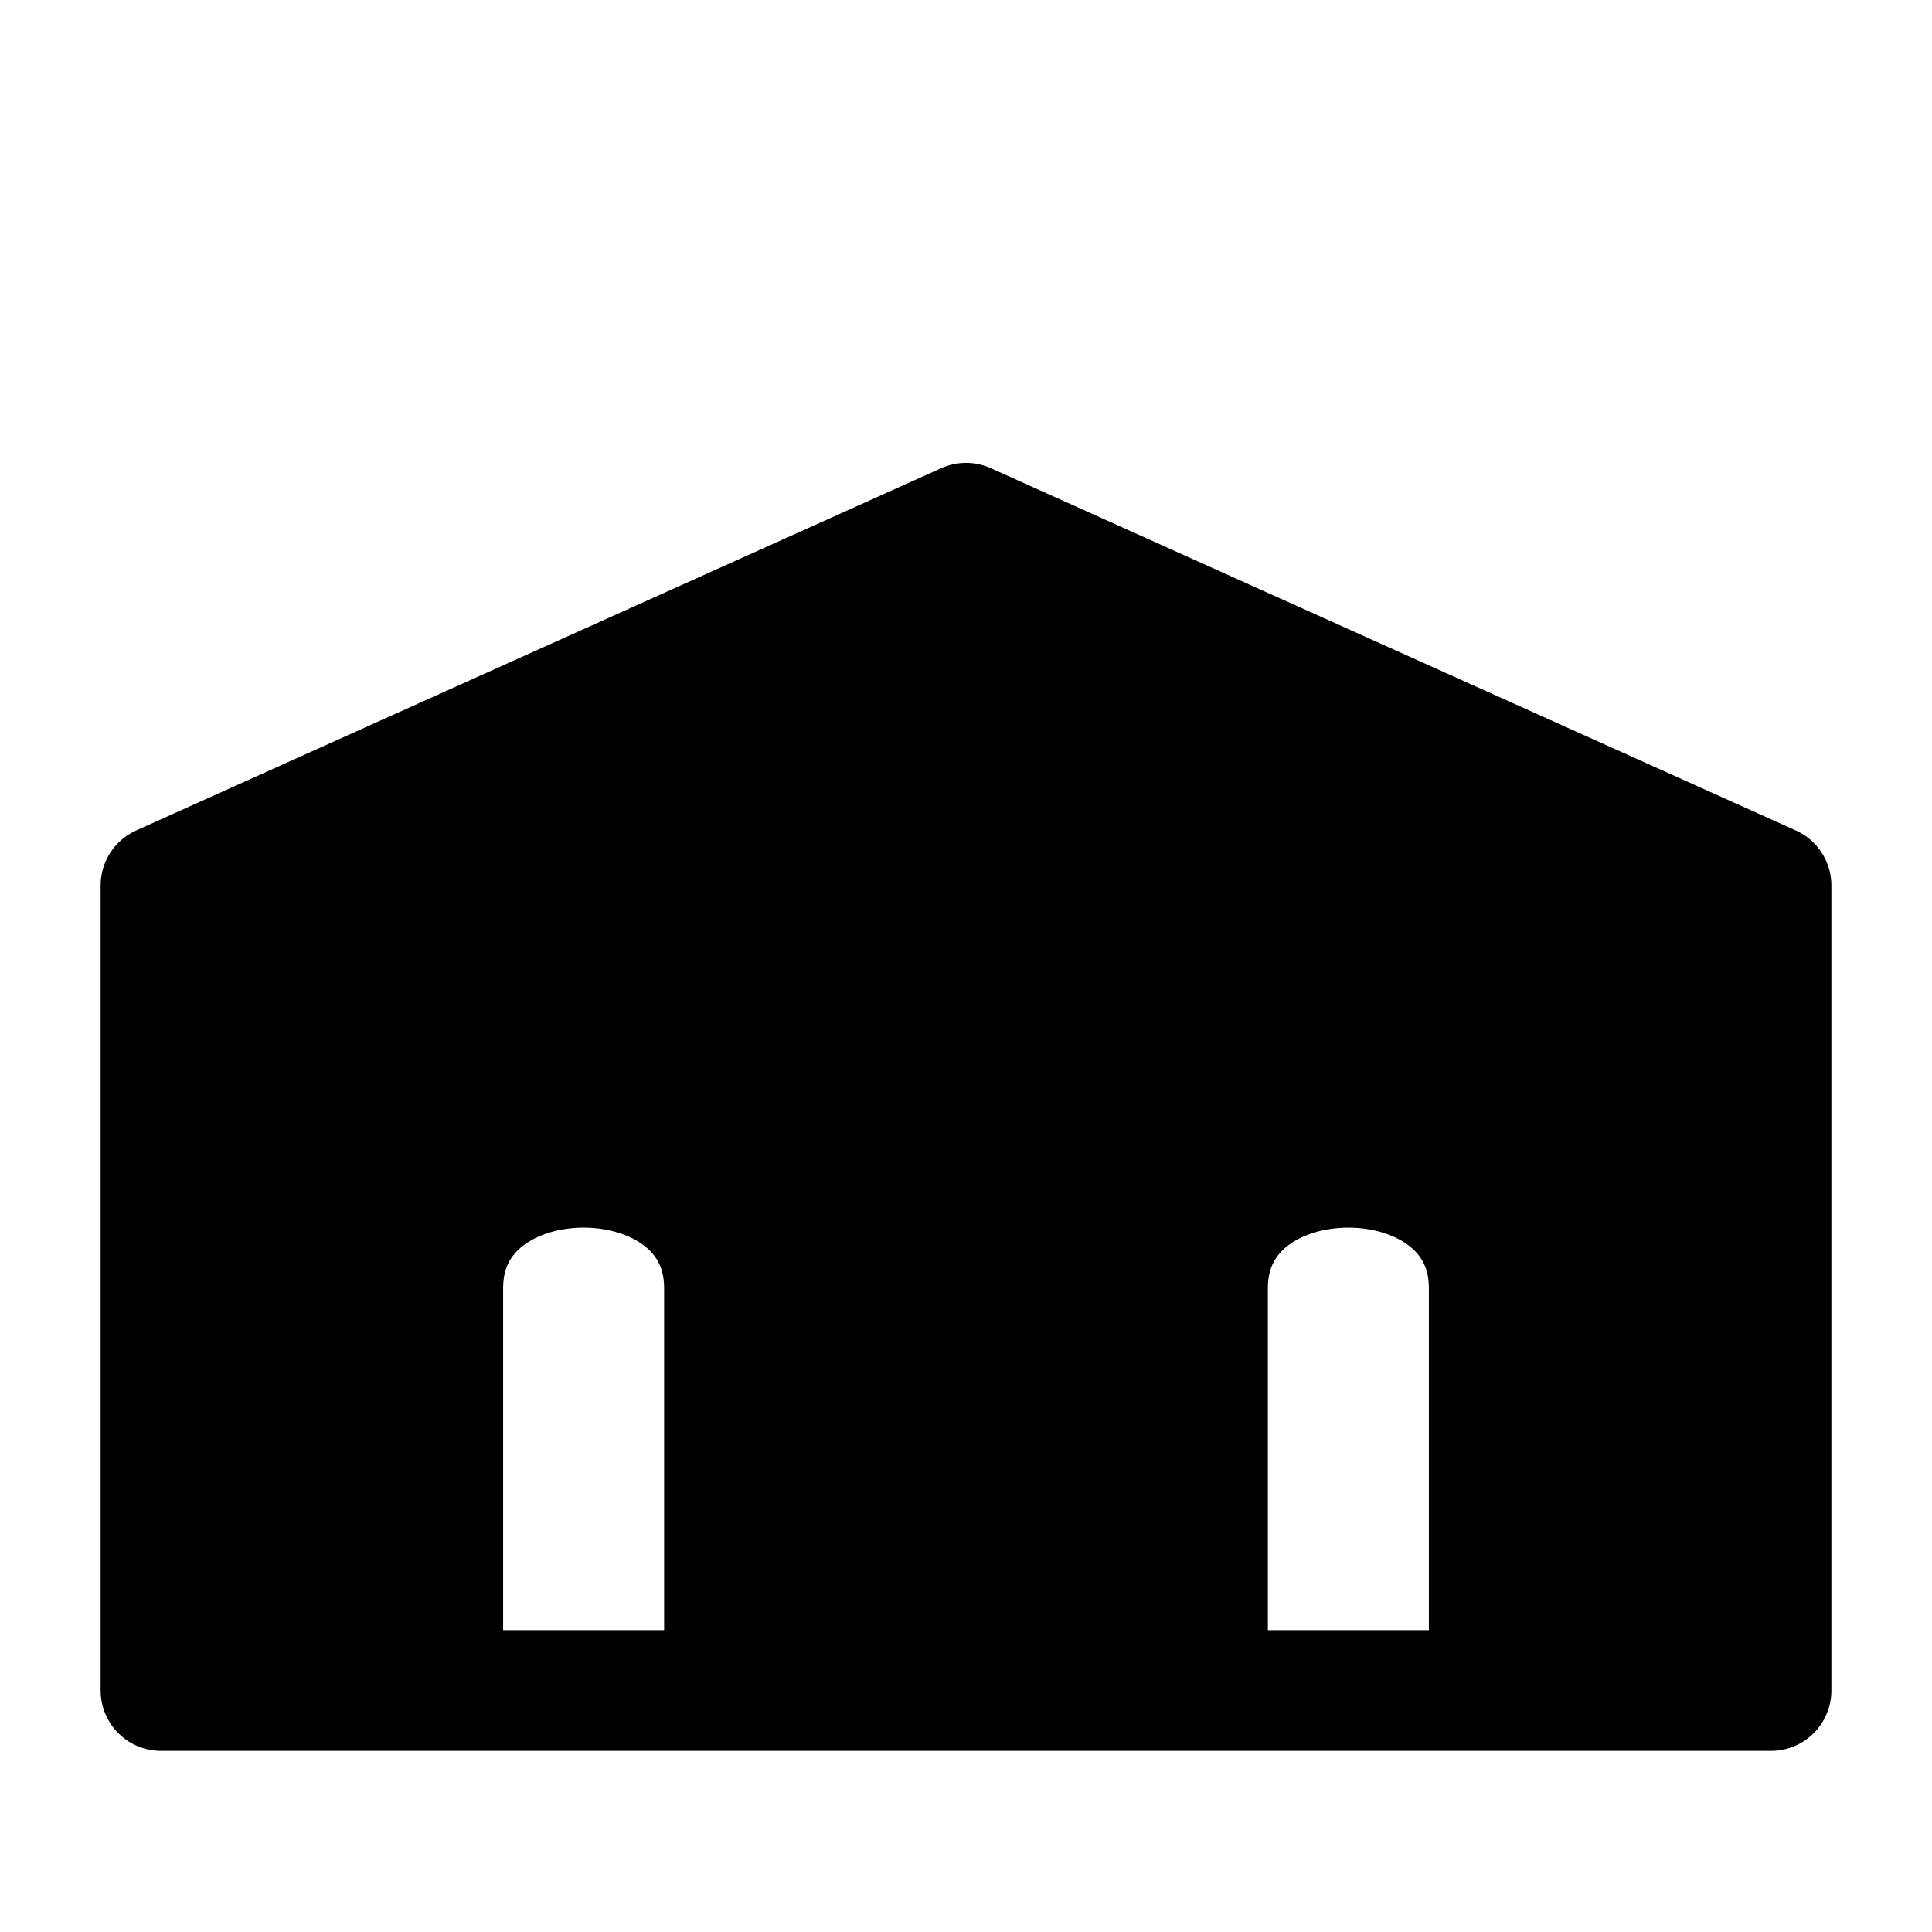
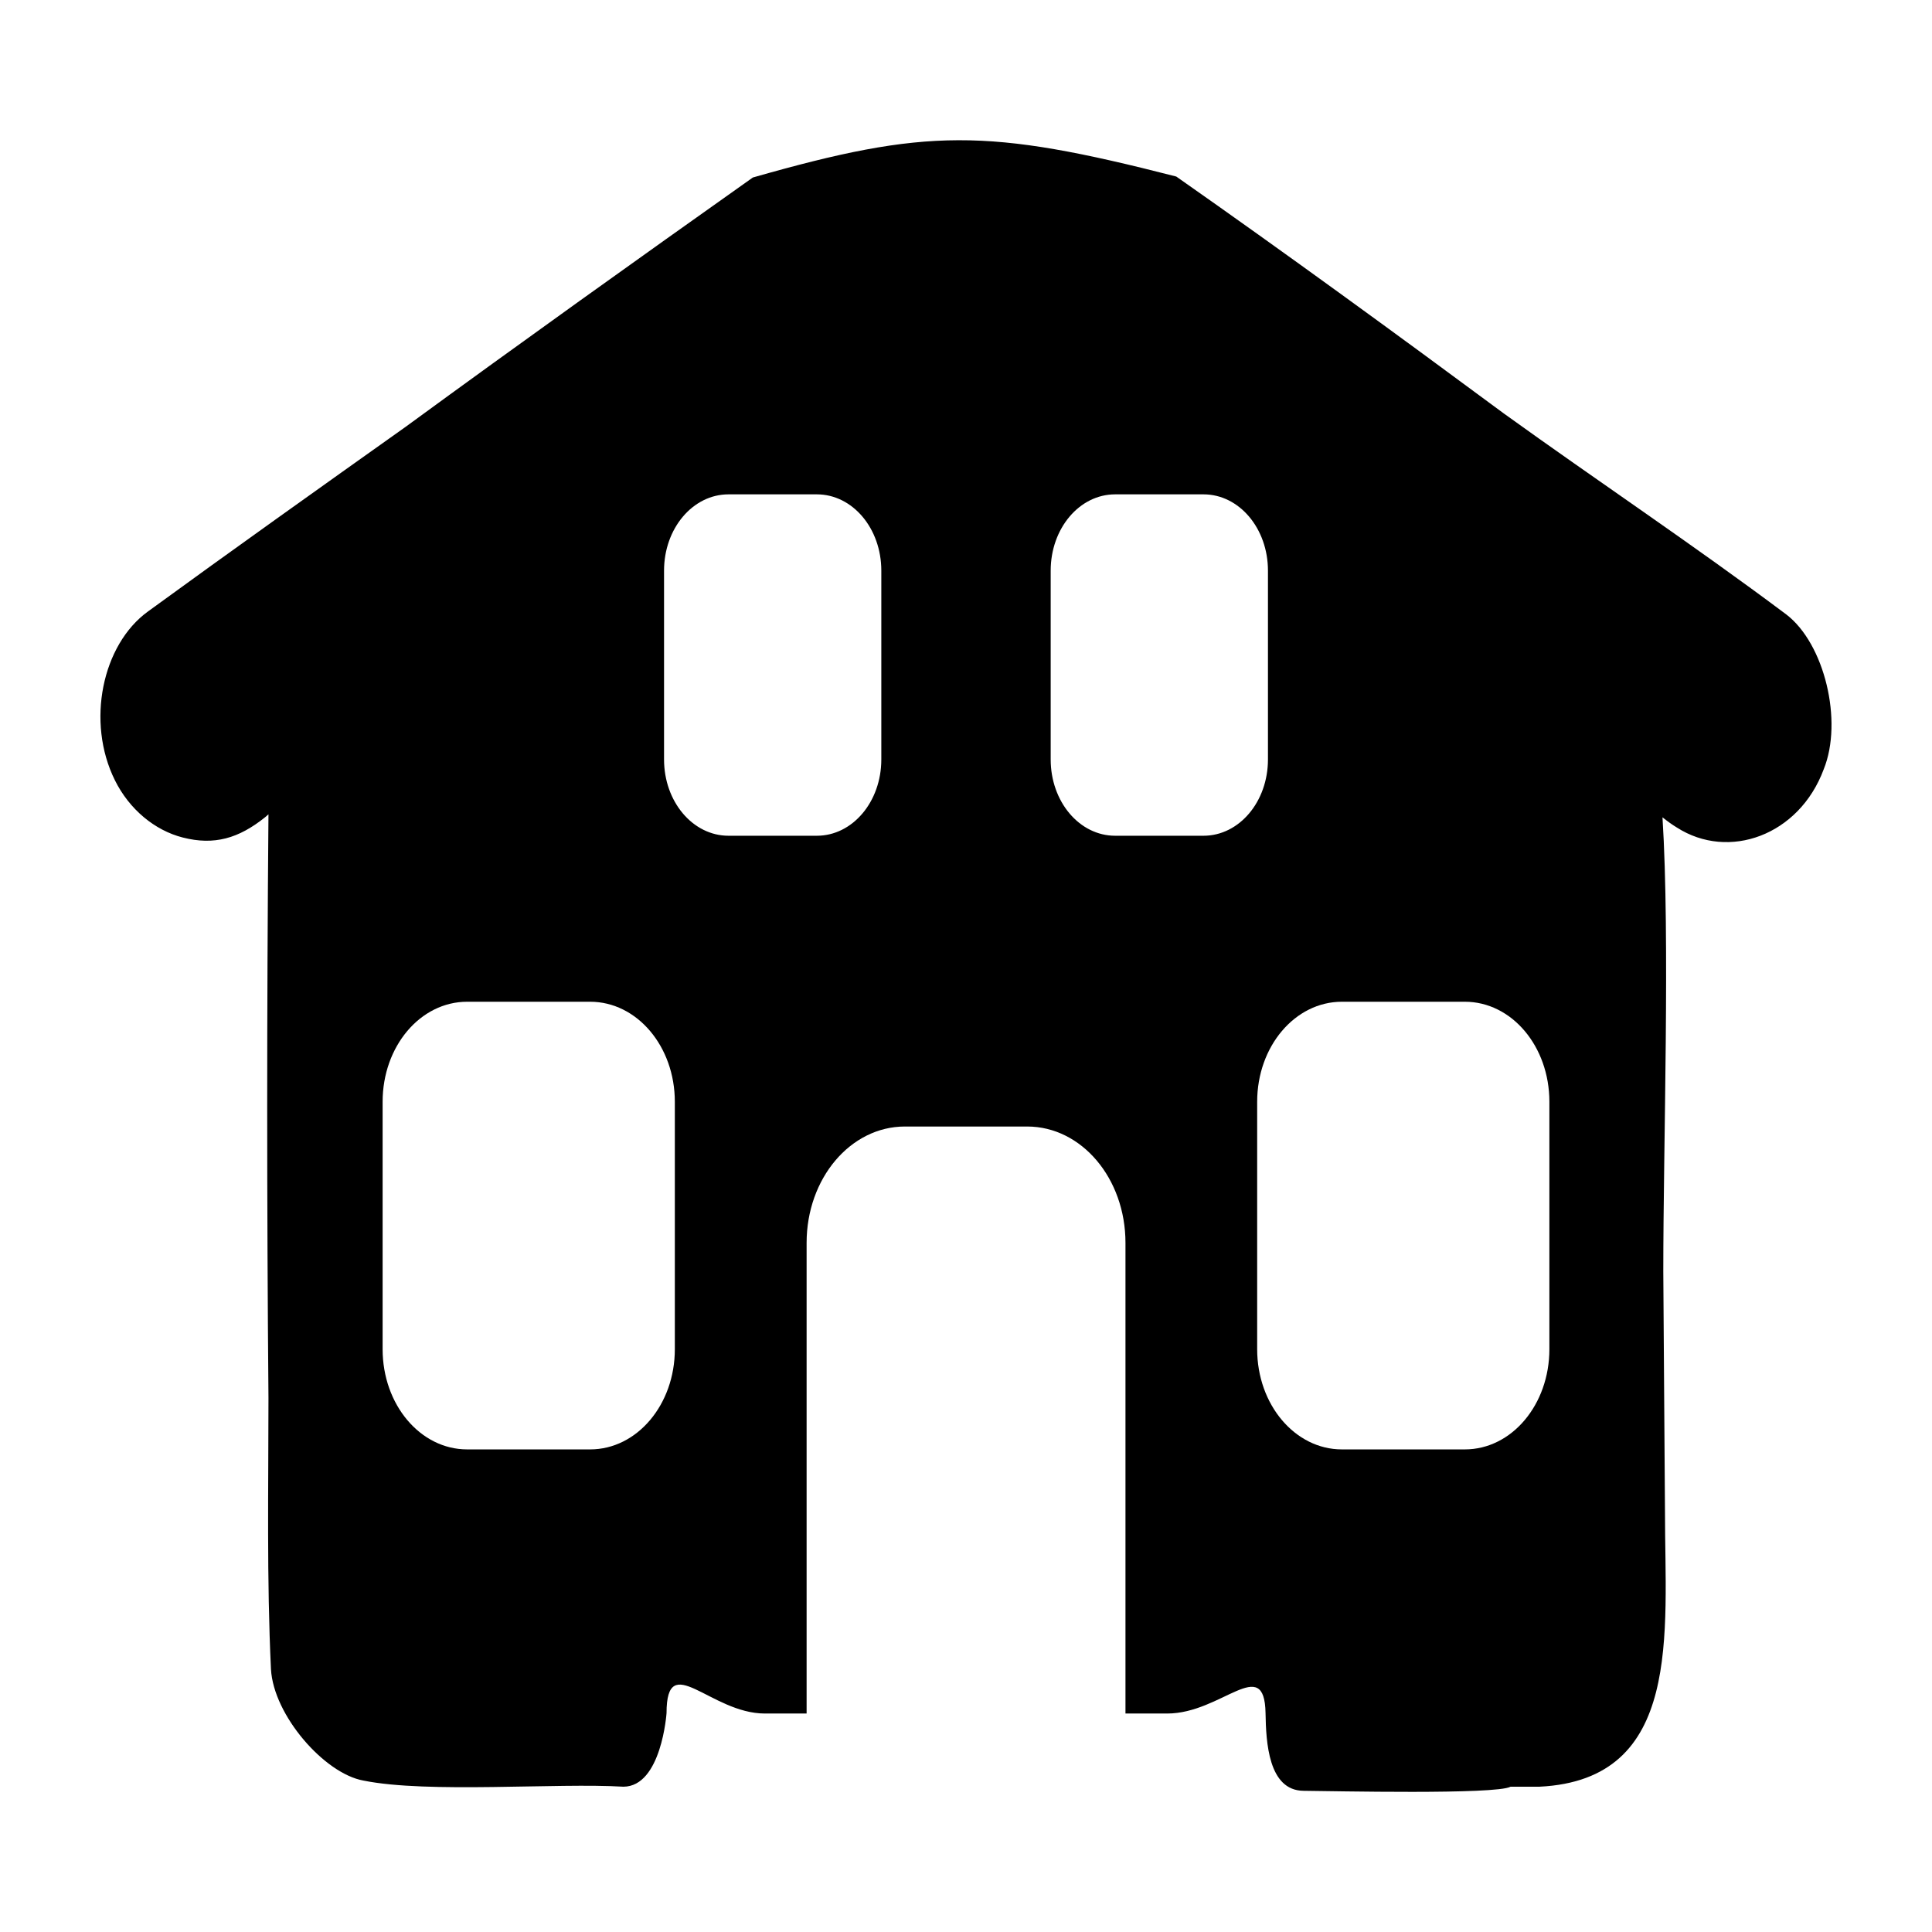
- <svg xmlns="http://www.w3.org/2000/svg" viewBox="0 0 48 48" width="48" height="48" fill="currentColor">
-   <path fill-rule="evenodd" d="M4 22 L24 13 L44 22 L44 42 L4 42 Z M11 42 L11 32 C11 28 18 28 18 32 L18 42 Z M30 42 L30 32 C30 28 37 28 37 32 L37 42 Z" stroke="currentColor" stroke-width="3" stroke-linejoin="round" />
+ <svg xmlns="http://www.w3.org/2000/svg" viewBox="0 0 24 24" version="1.1" id="svg7">
+   <defs id="defs7" />
+   <path id="path1" style="fill:currentColor;fill-opacity:1;stroke-width:1.147" d="m 11.907,1.742 c -0.751,0.002 -1.479,0.156 -2.555,0.463 C 7.908,3.228 6.475,4.252 5.042,5.3 3.988,6.049 2.882,6.835 1.838,7.596 1.269,8.008 1.068,8.968 1.427,9.692 c 0.179,0.362 0.496,0.624 0.844,0.712 0.39,0.1 0.694,0.011 1.021,-0.251 l 0.043,-0.037 c -0.021,2.421 -0.021,4.842 0,7.251 0,1.111 -0.022,2.258 0.031,3.368 0.032,0.574 0.664,1.297 1.149,1.384 0.801,0.162 2.407,0.026 3.229,0.076 0.473,-8.96e-4 0.536,-0.914 0.536,-0.914 0,-0.8 0.545,0.005 1.221,0.005 h 0.519 l 0,-5.847 c 0,-0.8 0.545,-1.445 1.221,-1.445 h 1.519 c 0.676,0 1.221,0.645 1.221,1.445 l 0,5.847 h 0.519 c 0.676,0 1.208,-0.743 1.221,-0.005 0.006,0.358 0.034,0.962 0.473,0.965 0.361,0.003 2.392,0.049 2.571,-0.051 h 0.36 c 1.781,-0.087 1.558,-1.91 1.558,-3.407 l -0.021,-2.993 c 0,-1.597 0.085,-4.132 -0.01,-5.642 0.063,0.05 0.116,0.089 0.179,0.127 0.643,0.412 1.518,0.1 1.824,-0.724 0.242,-0.599 0.009,-1.561 -0.465,-1.923 C 21.041,6.772 19.842,5.973 18.682,5.137 17.333,4.139 15.983,3.154 14.612,2.193 13.434,1.891 12.659,1.74 11.907,1.742 Z M 9.05,6.141 h 1.097 c 0.444,0 0.801,0.423 0.801,0.948 V 9.434 c 0,0.525 -0.357,0.948 -0.801,0.948 H 9.05 C 8.606,10.382 8.249,9.959 8.249,9.434 V 7.089 c 1e-7,-0.525 0.357,-0.948 0.801,-0.948 z m 4.803,0 h 1.097 c 0.444,0 0.801,0.423 0.801,0.948 V 9.434 c 0,0.525 -0.357,0.948 -0.801,0.948 H 13.853 c -0.444,1e-6 -0.801,-0.423 -0.801,-0.948 V 7.089 c 0,-0.525 0.357,-0.948 0.801,-0.948 z M 5.803,12.444 h 1.528 c 0.582,0 1.052,0.554 1.052,1.243 v 3.073 c 0,0.689 -0.47,1.245 -1.052,1.245 H 5.803 c -0.582,0 -1.05,-0.556 -1.05,-1.245 v -3.073 c 0,-0.689 0.468,-1.243 1.05,-1.243 z m 10.866,0 h 1.528 c 0.582,0 1.05,0.554 1.05,1.243 v 3.073 c 0,0.689 -0.468,1.245 -1.05,1.245 h -1.528 c -0.582,0 -1.052,-0.556 -1.052,-1.245 v -3.073 c 0,-0.689 0.47,-1.243 1.052,-1.243 z" />
</svg>
